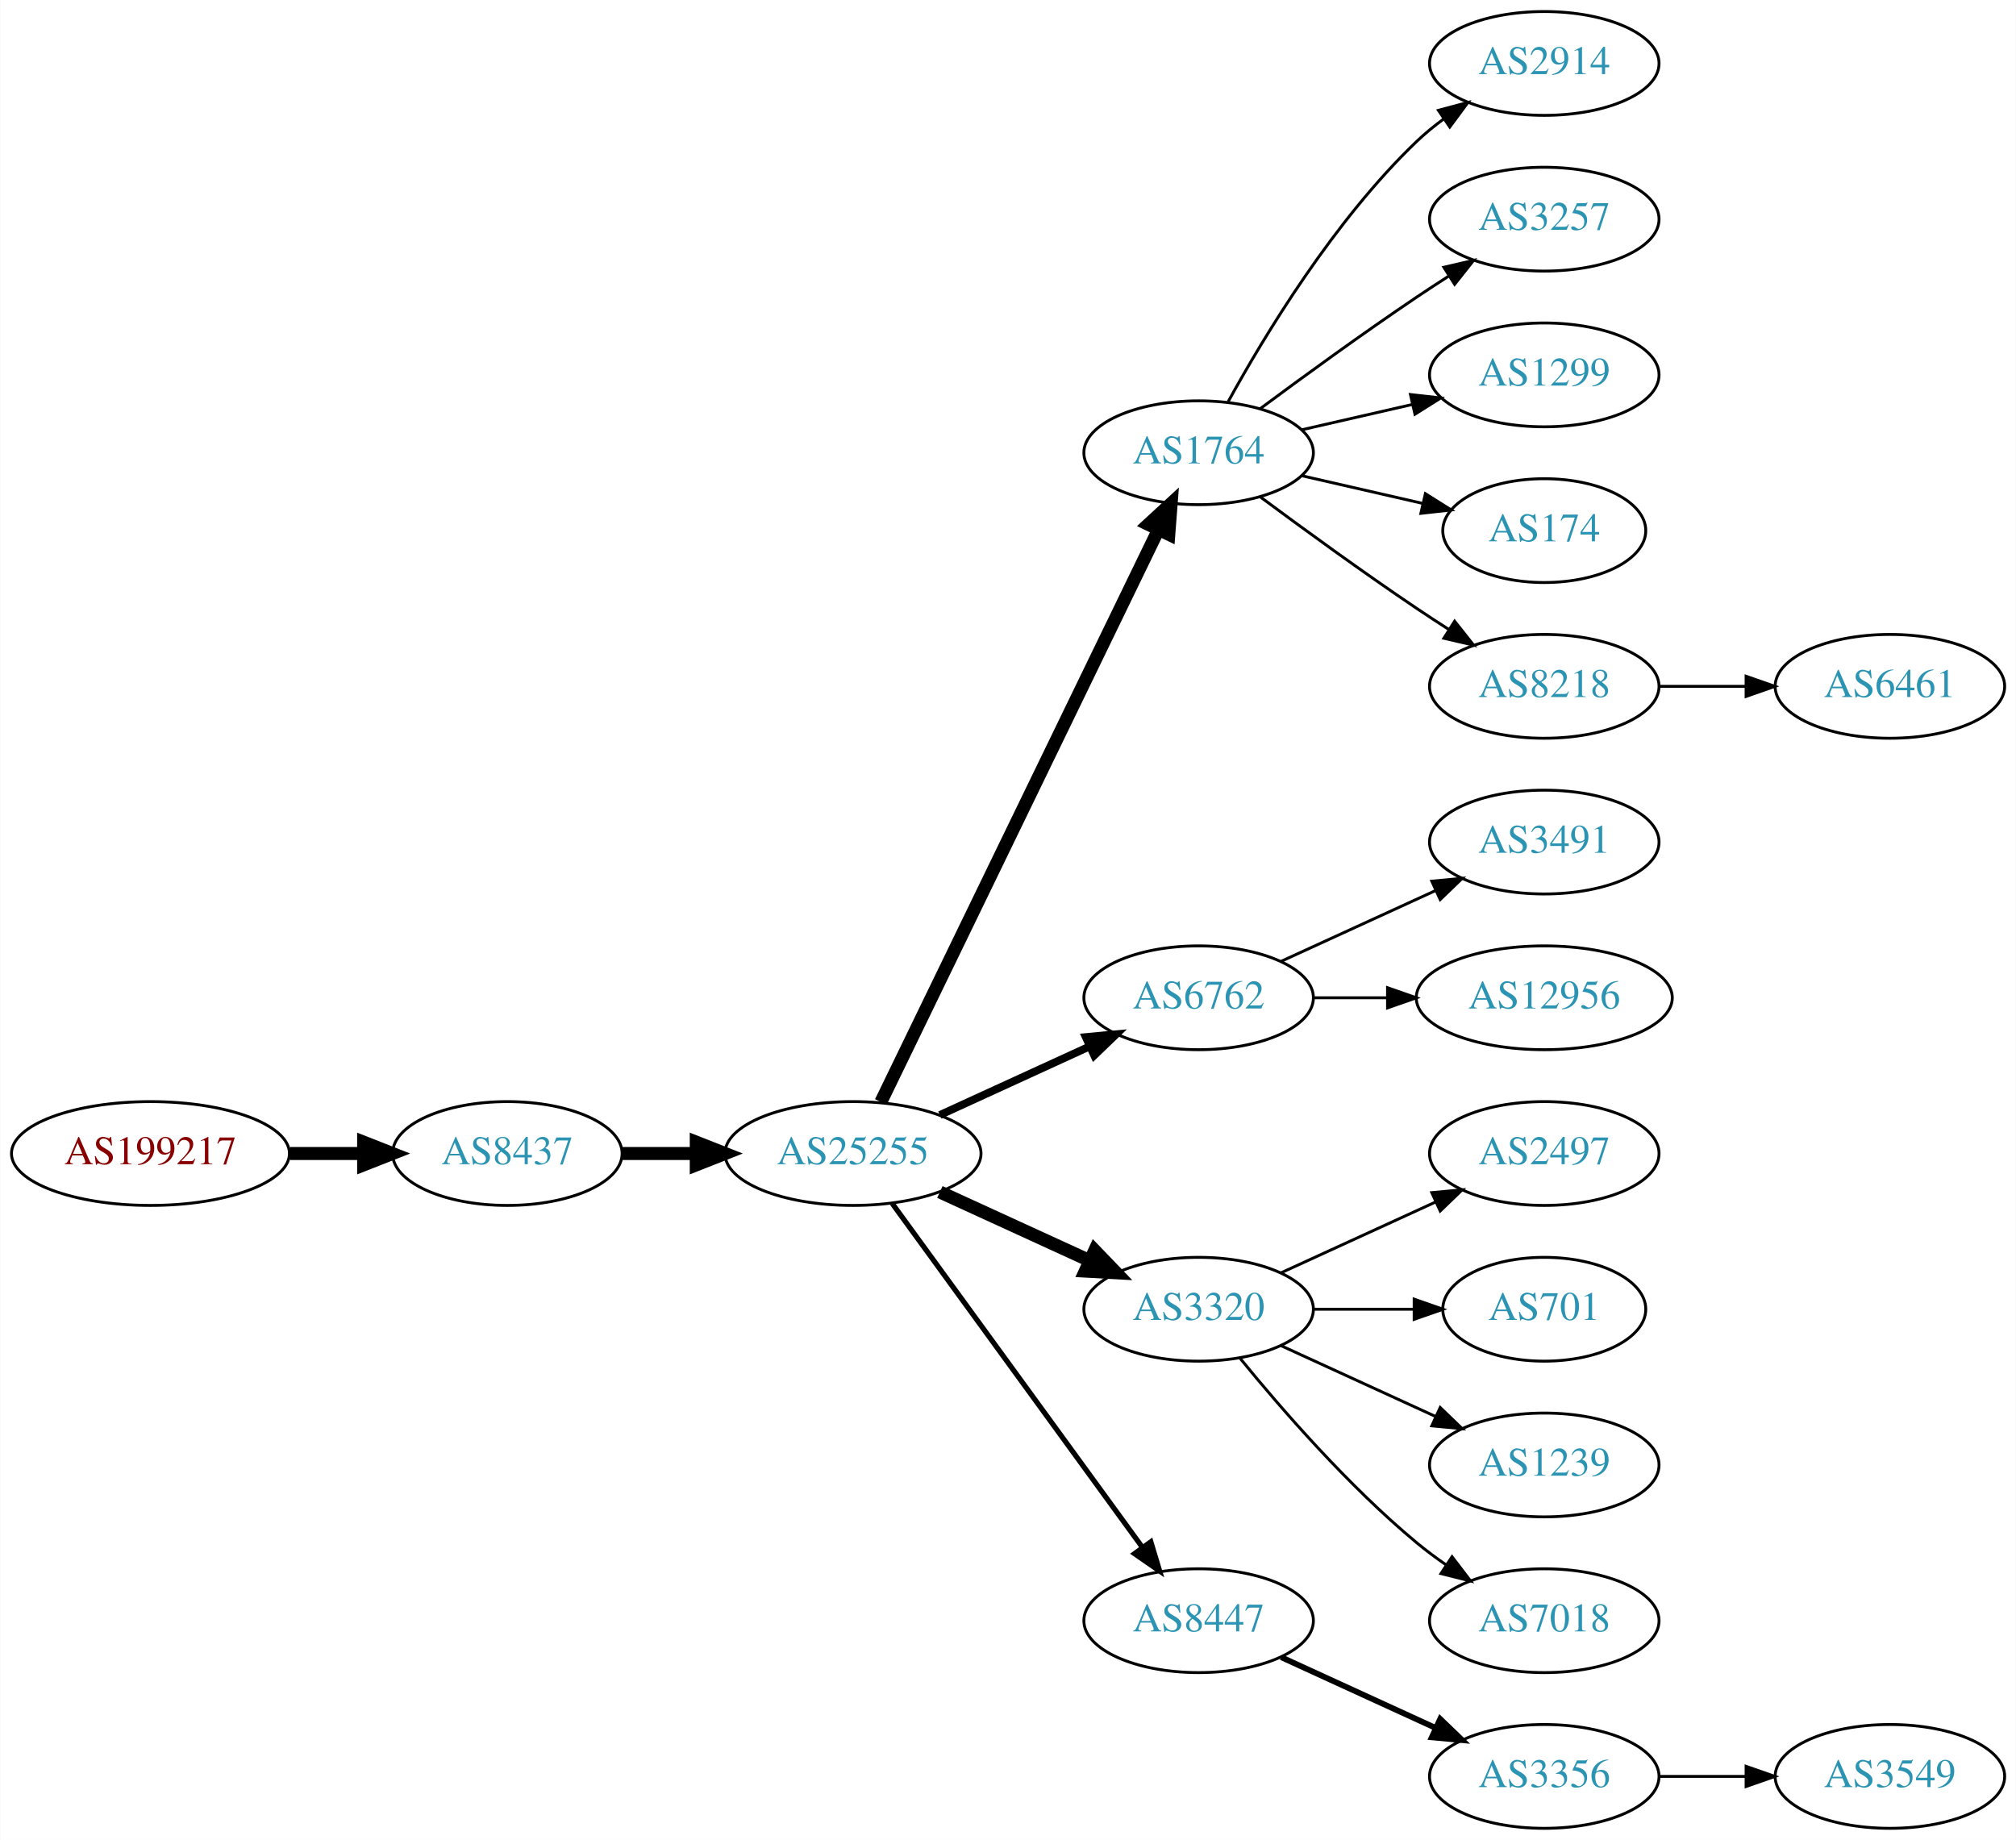
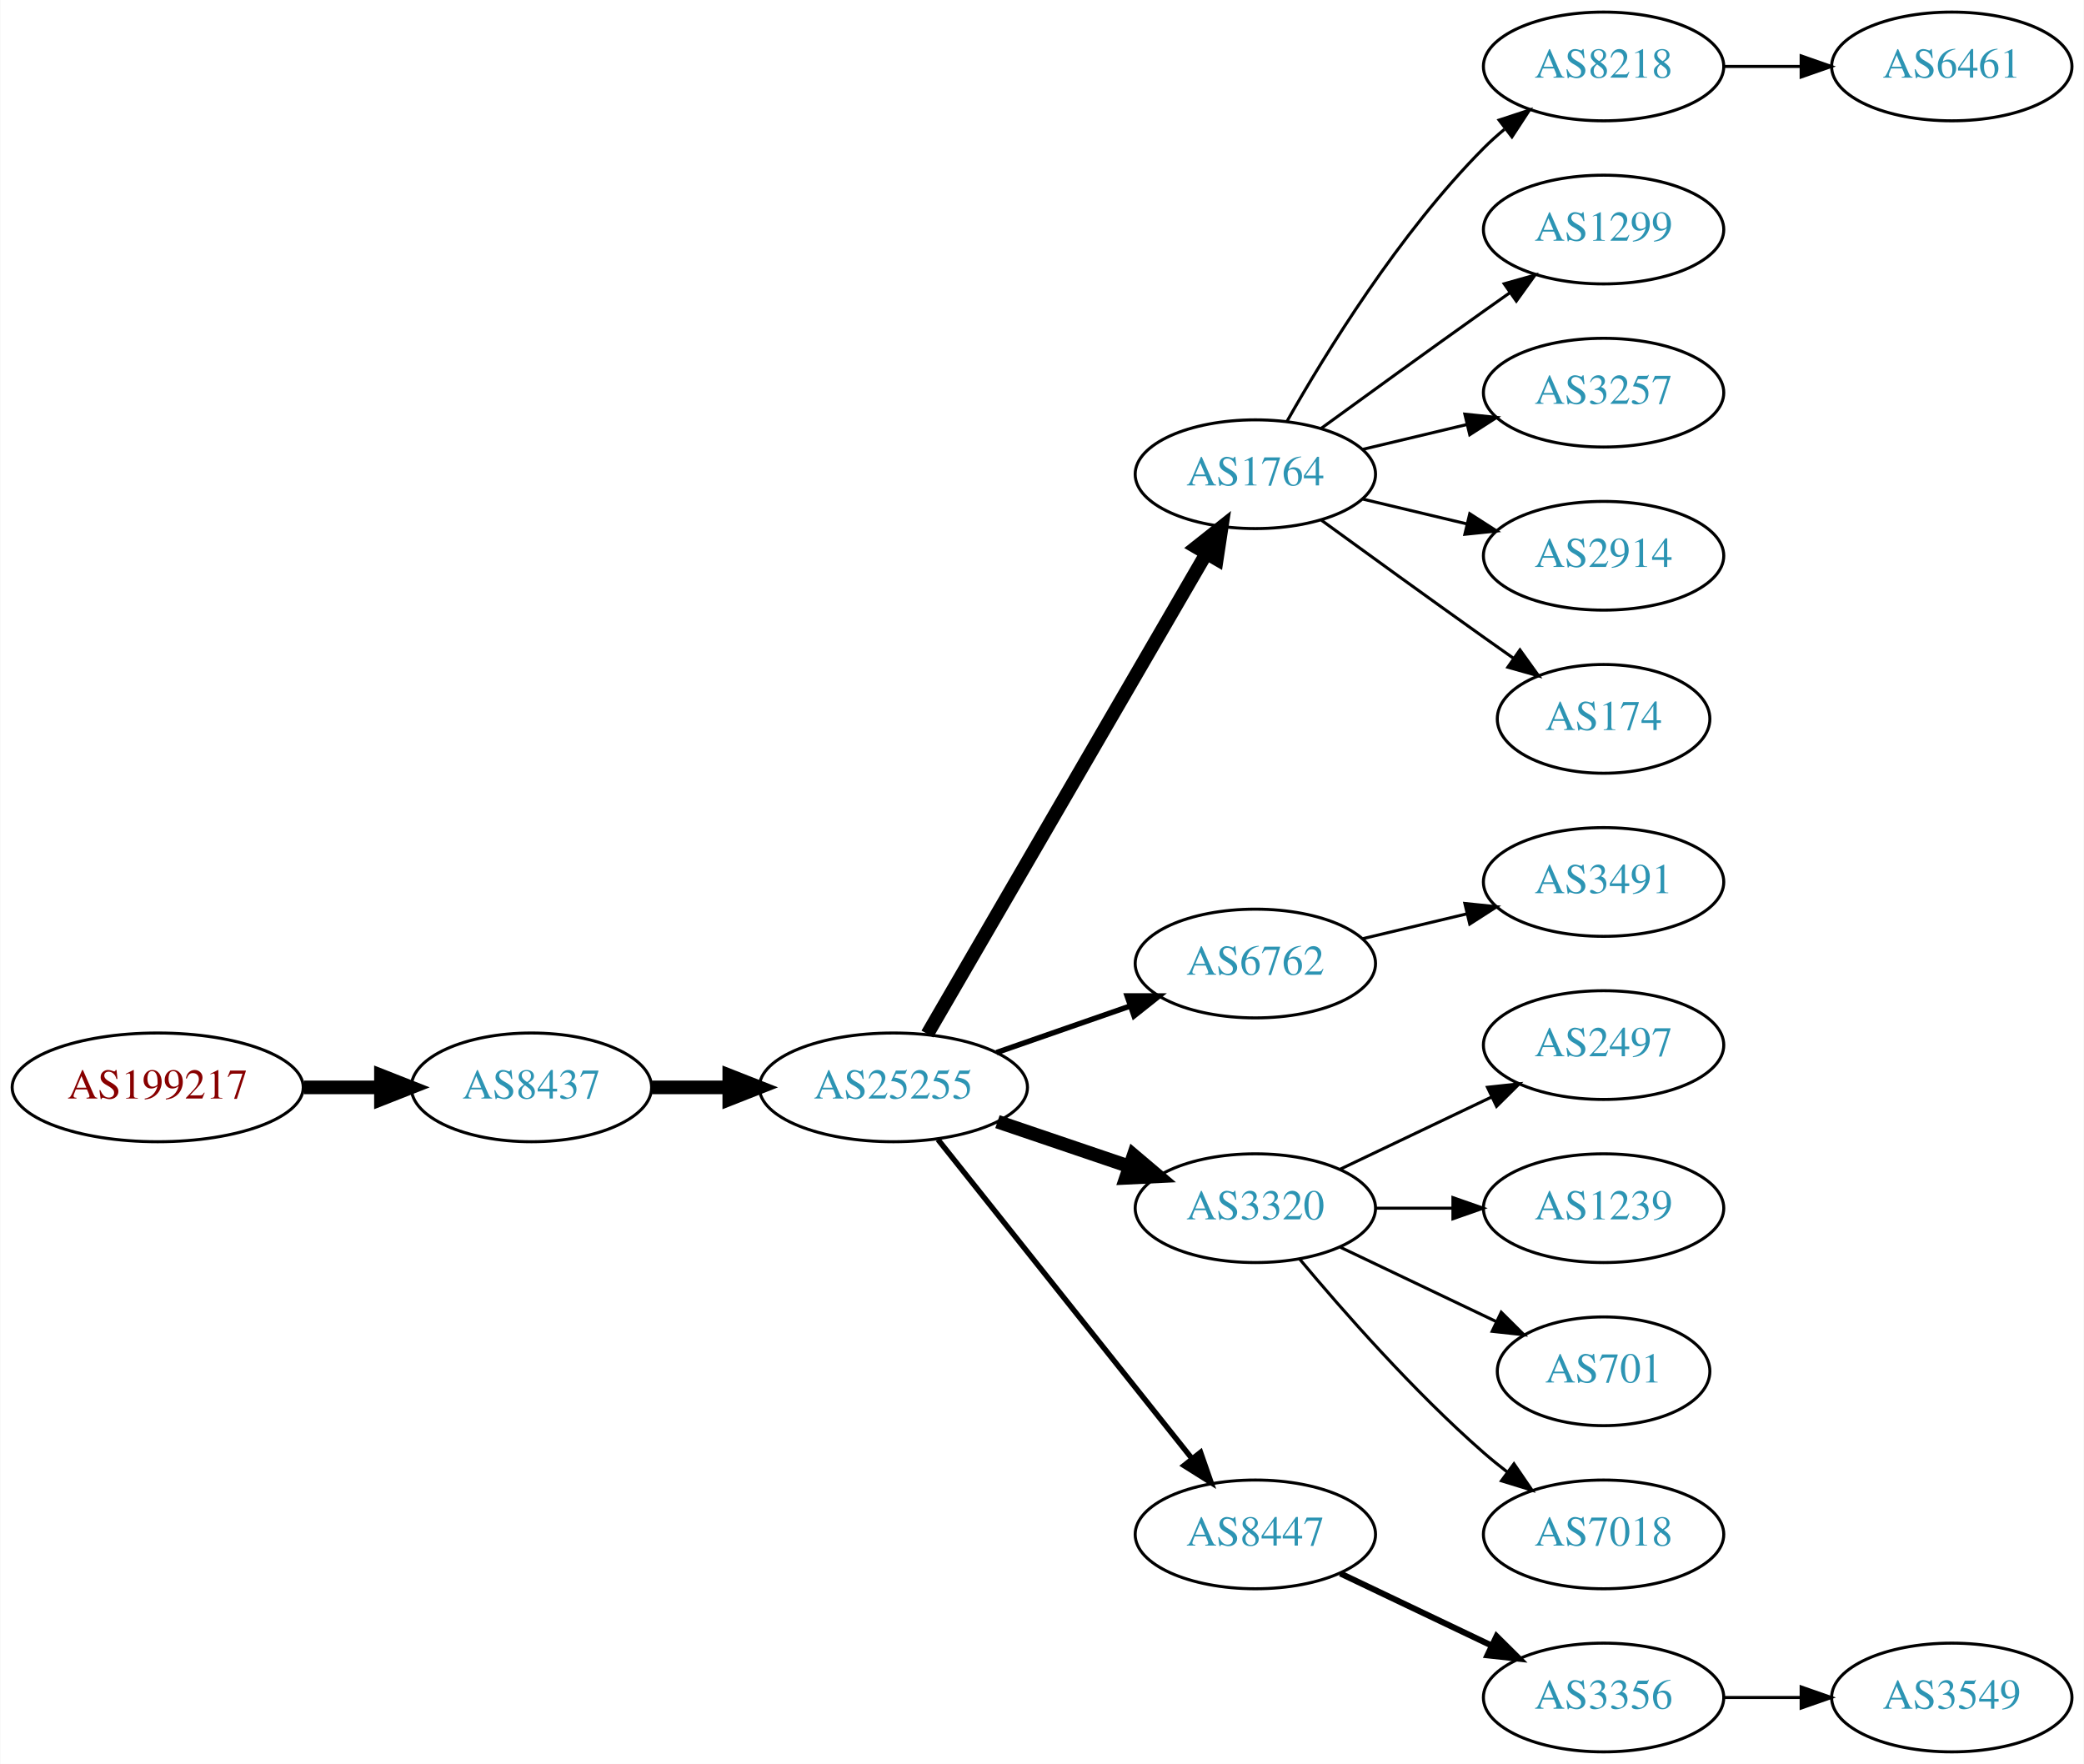
- <svg xmlns="http://www.w3.org/2000/svg" xmlns:xlink="http://www.w3.org/1999/xlink" width="699pt" height="638pt" viewBox="0.00 0.00 698.85 638.00">
-   <g id="graph0" class="graph" transform="scale(1 1) rotate(0) translate(4 634)">
-     <polygon fill="white" stroke="none" points="-4,4 -4,-634 694.855,-634 694.855,4 -4,4" />
+ <svg xmlns="http://www.w3.org/2000/svg" xmlns:xlink="http://www.w3.org/1999/xlink" width="690pt" height="584pt" viewBox="0.00 0.00 689.76 584.00">
+   <g id="graph0" class="graph" transform="scale(1 1) rotate(0) translate(4 580)">
+     <polygon fill="white" stroke="none" points="-4,4 -4,-580 685.755,-580 685.755,4 -4,4" />
    <g id="node1" class="node">
      <g id="a_node1">
        <a xlink:href="/asn/199217" xlink:title="AS199217 ~ IKARUS Security Software GmbH [AT]">
-           <ellipse fill="#ffffff" stroke="black" cx="48.096" cy="-234" rx="48.192" ry="18" />
-           <text text-anchor="middle" x="48.096" y="-230.3" font-family="Times,serif" font-size="14.00" fill="#880000">AS199217</text>
+           <ellipse fill="#ffffff" stroke="black" cx="48.096" cy="-220" rx="48.192" ry="18" />
+           <text text-anchor="middle" x="48.096" y="-216.3" font-family="Times,serif" font-size="14.00" fill="#880000">AS199217</text>
        </a>
      </g>
    </g>
    <g id="node2" class="node">
      <g id="a_node2">
        <a xlink:href="/asn/8437" xlink:title="AS8437 ~ Hutchison Drei Austria GmbH [AT]">
-           <ellipse fill="#ffffff" stroke="black" cx="171.838" cy="-234" rx="39.794" ry="18" />
-           <text text-anchor="middle" x="171.838" y="-230.3" font-family="Times,serif" font-size="14.00" fill="#2c94b3">AS8437</text>
+           <ellipse fill="#ffffff" stroke="black" cx="171.838" cy="-220" rx="39.794" ry="18" />
+           <text text-anchor="middle" x="171.838" y="-216.3" font-family="Times,serif" font-size="14.00" fill="#2c94b3">AS8437</text>
        </a>
      </g>
    </g>
    <g id="edge1" class="edge">
-       <path fill="none" stroke="black" stroke-width="4.5" d="M96.513,-234C104.867,-234 113.577,-234 121.969,-234" />
-       <polygon fill="black" stroke="black" stroke-width="4.5" points="122.004,-237.938 132.004,-234 122.004,-230.063 122.004,-237.938" />
+       <path fill="none" stroke="black" stroke-width="4.5" d="M96.513,-220C104.867,-220 113.577,-220 121.969,-220" />
+       <polygon fill="black" stroke="black" stroke-width="4.5" points="122.004,-223.938 132.004,-220 122.004,-216.063 122.004,-223.938" />
    </g>
    <g id="node3" class="node">
      <g id="a_node3">
        <a xlink:href="/asn/25255" xlink:title="AS25255 ~ ==&gt; TELE2 AUSTRIA &lt;== [AT]">
-           <ellipse fill="#ffffff" stroke="black" cx="291.681" cy="-234" rx="44.393" ry="18" />
-           <text text-anchor="middle" x="291.681" y="-230.3" font-family="Times,serif" font-size="14.00" fill="#2c94b3">AS25255</text>
+           <ellipse fill="#ffffff" stroke="black" cx="291.681" cy="-220" rx="44.393" ry="18" />
+           <text text-anchor="middle" x="291.681" y="-216.3" font-family="Times,serif" font-size="14.00" fill="#2c94b3">AS25255</text>
        </a>
      </g>
    </g>
    <g id="edge2" class="edge">
-       <path fill="none" stroke="black" stroke-width="4.5" d="M211.751,-234C219.853,-234 228.528,-234 237.055,-234" />
-       <polygon fill="black" stroke="black" stroke-width="4.5" points="237.332,-237.938 247.332,-234 237.332,-230.063 237.332,-237.938" />
+       <path fill="none" stroke="black" stroke-width="4.5" d="M211.751,-220C219.853,-220 228.528,-220 237.055,-220" />
+       <polygon fill="black" stroke="black" stroke-width="4.5" points="237.332,-223.938 247.332,-220 237.332,-216.063 237.332,-223.938" />
    </g>
    <g id="node4" class="node">
      <g id="a_node4">
        <a xlink:href="/asn/1764" xlink:title="AS1764 ~ NEXTLAYER-AS [AT]">
-           <ellipse fill="#ffffff" stroke="black" cx="411.523" cy="-477" rx="39.794" ry="18" />
-           <text text-anchor="middle" x="411.523" y="-473.3" font-family="Times,serif" font-size="14.00" fill="#2c94b3">AS1764</text>
+           <ellipse fill="#ffffff" stroke="black" cx="411.523" cy="-423" rx="39.794" ry="18" />
+           <text text-anchor="middle" x="411.523" y="-419.3" font-family="Times,serif" font-size="14.00" fill="#2c94b3">AS1764</text>
        </a>
      </g>
    </g>
    <g id="edge3" class="edge">
-       <path fill="none" stroke="black" stroke-width="4.5" d="M301.346,-251.868C321.826,-294.101 373.314,-400.272 397.54,-450.227" />
-       <polygon fill="black" stroke="black" stroke-width="4.5" points="394.098,-452.154 402.004,-459.433 401.183,-448.717 394.098,-452.154" />
+       <path fill="none" stroke="black" stroke-width="4.5" d="M302.932,-237.66C323.704,-273.442 370.852,-354.661 395.254,-396.697" />
+       <polygon fill="black" stroke="black" stroke-width="4.5" points="391.953,-398.854 400.379,-405.526 398.764,-394.9 391.953,-398.854" />
    </g>
    <g id="node5" class="node">
      <g id="a_node5">
        <a xlink:href="/asn/6762" xlink:title="AS6762 ~ TELECOM ITALIA SPARKLE S.p.A. [IT]">
-           <ellipse fill="#ffffff" stroke="black" cx="411.523" cy="-288" rx="39.794" ry="18" />
-           <text text-anchor="middle" x="411.523" y="-284.3" font-family="Times,serif" font-size="14.00" fill="#2c94b3">AS6762</text>
+           <ellipse fill="#ffffff" stroke="black" cx="411.523" cy="-261" rx="39.794" ry="18" />
+           <text text-anchor="middle" x="411.523" y="-257.3" font-family="Times,serif" font-size="14.00" fill="#2c94b3">AS6762</text>
        </a>
      </g>
    </g>
    <g id="edge4" class="edge">
-       <path fill="none" stroke="black" stroke-width="2.7" d="M321.81,-247.348C337.421,-254.502 356.819,-263.391 373.491,-271.03" />
-       <polygon fill="black" stroke="black" stroke-width="2.7" points="372.394,-274.378 382.943,-275.362 375.31,-268.014 372.394,-274.378" />
+       <path fill="none" stroke="black" stroke-width="1.8" d="M325.82,-231.53C339.537,-236.302 355.577,-241.883 369.986,-246.896" />
+       <polygon fill="black" stroke="black" stroke-width="1.8" points="369.058,-250.279 379.653,-250.26 371.358,-243.668 369.058,-250.279" />
    </g>
    <g id="node6" class="node">
      <g id="a_node6">
        <a xlink:href="/asn/3320" xlink:title="AS3320 ~ DTAG [DE]">
          <ellipse fill="#ffffff" stroke="black" cx="411.523" cy="-180" rx="39.794" ry="18" />
          <text text-anchor="middle" x="411.523" y="-176.3" font-family="Times,serif" font-size="14.00" fill="#2c94b3">AS3320</text>
        </a>
      </g>
    </g>
    <g id="edge5" class="edge">
-       <path fill="none" stroke="black" stroke-width="4.5" d="M321.81,-220.652C337.421,-213.498 356.819,-204.609 373.491,-196.97" />
-       <polygon fill="black" stroke="black" stroke-width="4.5" points="375.492,-200.384 382.943,-192.638 372.212,-193.225 375.492,-200.384" />
+       <path fill="none" stroke="black" stroke-width="4.5" d="M326.134,-208.645C339.735,-204.028 355.577,-198.651 369.838,-193.81" />
+       <polygon fill="black" stroke="black" stroke-width="4.5" points="371.208,-197.503 379.412,-190.56 368.677,-190.046 371.208,-197.503" />
    </g>
    <g id="node7" class="node">
      <g id="a_node7">
        <a xlink:href="/asn/8447" xlink:title="AS8447 ~ A1 Telekom Austria AG [AT]">
          <ellipse fill="#ffffff" stroke="black" cx="411.523" cy="-72" rx="39.794" ry="18" />
          <text text-anchor="middle" x="411.523" y="-68.3" font-family="Times,serif" font-size="14.00" fill="#2c94b3">AS8447</text>
        </a>
      </g>
    </g>
    <g id="edge6" class="edge">
-       <path fill="none" stroke="black" stroke-width="1.8" d="M305.292,-216.663C326.113,-188.04 367.775,-130.767 391.964,-97.514" />
-       <polygon fill="black" stroke="black" stroke-width="1.8" points="394.95,-99.358 398.003,-89.212 389.29,-95.24 394.95,-99.358" />
+       <path fill="none" stroke="black" stroke-width="1.8" d="M306.429,-202.733C327.185,-176.666 366.63,-127.126 390.554,-97.079" />
+       <polygon fill="black" stroke="black" stroke-width="1.8" points="393.371,-99.16 396.862,-89.157 387.895,-94.8 393.371,-99.16" />
    </g>
    <g id="node8" class="node">
      <g id="a_node8">
-         <a xlink:href="/asn/2914" xlink:title="AS2914 ~ NTT America, Inc. [US]">
-           <ellipse fill="#ffffff" stroke="black" cx="531.366" cy="-612" rx="39.794" ry="18" />
-           <text text-anchor="middle" x="531.366" y="-608.3" font-family="Times,serif" font-size="14.00" fill="#2c94b3">AS2914</text>
+         <a xlink:href="/asn/8218" xlink:title="AS8218 ~ legacy Neotelecoms [FR]">
+           <ellipse fill="#ffffff" stroke="black" cx="526.816" cy="-558" rx="39.794" ry="18" />
+           <text text-anchor="middle" x="526.816" y="-554.3" font-family="Times,serif" font-size="14.00" fill="#2c94b3">AS8218</text>
        </a>
      </g>
    </g>
    <g id="edge7" class="edge">
-       <path fill="none" stroke="black" d="M421.764,-494.713C434.31,-517.561 458.487,-557.611 487.17,-585 490.038,-587.739 493.227,-590.347 496.536,-592.785" />
-       <polygon fill="black" stroke="black" points="494.659,-595.742 504.895,-598.477 498.599,-589.956 494.659,-595.742" />
+       <path fill="none" stroke="black" d="M421.983,-440.49C434.765,-463.096 459.197,-502.886 487.17,-531 489.28,-533.121 491.576,-535.188 493.962,-537.171" />
+       <polygon fill="black" stroke="black" points="492.214,-540.242 502.277,-543.556 496.477,-534.69 492.214,-540.242" />
    </g>
    <g id="node9" class="node">
      <g id="a_node9">
-         <a xlink:href="/asn/3257" xlink:title="AS3257 ~ GTT [DE]">
-           <ellipse fill="#ffffff" stroke="black" cx="531.366" cy="-558" rx="39.794" ry="18" />
-           <text text-anchor="middle" x="531.366" y="-554.3" font-family="Times,serif" font-size="14.00" fill="#2c94b3">AS3257</text>
+         <a xlink:href="/asn/1299" xlink:title="AS1299 ~ Telia Carrier [EU]">
+           <ellipse fill="#ffffff" stroke="black" cx="526.816" cy="-504" rx="39.794" ry="18" />
+           <text text-anchor="middle" x="526.816" y="-500.3" font-family="Times,serif" font-size="14.00" fill="#2c94b3">AS1299</text>
        </a>
      </g>
    </g>
    <g id="edge8" class="edge">
-       <path fill="none" stroke="black" d="M432.853,-492.277C447.716,-503.304 468.46,-518.407 487.17,-531 490.719,-533.389 494.469,-535.839 498.217,-538.242" />
-       <polygon fill="black" stroke="black" points="496.544,-541.325 506.866,-543.712 500.285,-535.409 496.544,-541.325" />
+       <path fill="none" stroke="black" d="M433.371,-438.222C448.305,-449.091 468.919,-464.025 487.17,-477 489.99,-479.005 492.933,-481.085 495.881,-483.159" />
+       <polygon fill="black" stroke="black" points="493.908,-486.05 504.106,-488.926 497.927,-480.319 493.908,-486.05" />
    </g>
    <g id="node10" class="node">
      <g id="a_node10">
-         <a xlink:href="/asn/1299" xlink:title="AS1299 ~ Telia Carrier [EU]">
-           <ellipse fill="#ffffff" stroke="black" cx="531.366" cy="-504" rx="39.794" ry="18" />
-           <text text-anchor="middle" x="531.366" y="-500.3" font-family="Times,serif" font-size="14.00" fill="#2c94b3">AS1299</text>
+         <a xlink:href="/asn/3257" xlink:title="AS3257 ~ GTT [DE]">
+           <ellipse fill="#ffffff" stroke="black" cx="526.816" cy="-450" rx="39.794" ry="18" />
+           <text text-anchor="middle" x="526.816" y="-446.3" font-family="Times,serif" font-size="14.00" fill="#2c94b3">AS3257</text>
        </a>
      </g>
    </g>
    <g id="edge9" class="edge">
-       <path fill="none" stroke="black" d="M447.242,-484.955C459.242,-487.704 472.863,-490.825 485.556,-493.733" />
-       <polygon fill="black" stroke="black" points="484.958,-497.187 495.487,-496.009 486.522,-490.364 484.958,-497.187" />
+       <path fill="none" stroke="black" d="M447.13,-431.248C458.002,-433.838 470.156,-436.735 481.598,-439.462" />
+       <polygon fill="black" stroke="black" points="480.882,-442.889 491.421,-441.803 482.505,-436.08 480.882,-442.889" />
    </g>
    <g id="node11" class="node">
      <g id="a_node11">
-         <a xlink:href="/asn/174" xlink:title="AS174 ~ Cogent Communications [US]">
-           <ellipse fill="#ffffff" stroke="black" cx="531.366" cy="-450" rx="35.194" ry="18" />
-           <text text-anchor="middle" x="531.366" y="-446.3" font-family="Times,serif" font-size="14.00" fill="#2c94b3">AS174</text>
+         <a xlink:href="/asn/2914" xlink:title="AS2914 ~ NTT America, Inc. [US]">
+           <ellipse fill="#ffffff" stroke="black" cx="526.816" cy="-396" rx="39.794" ry="18" />
+           <text text-anchor="middle" x="526.816" y="-392.3" font-family="Times,serif" font-size="14.00" fill="#2c94b3">AS2914</text>
        </a>
      </g>
    </g>
    <g id="edge10" class="edge">
-       <path fill="none" stroke="black" d="M447.242,-469.045C460.335,-466.045 475.357,-462.604 488.998,-459.478" />
-       <polygon fill="black" stroke="black" points="490.139,-462.807 499.105,-457.162 488.576,-455.984 490.139,-462.807" />
+       <path fill="none" stroke="black" d="M447.13,-414.752C458.002,-412.162 470.156,-409.265 481.598,-406.538" />
+       <polygon fill="black" stroke="black" points="482.505,-409.92 491.421,-404.197 480.882,-403.111 482.505,-409.92" />
    </g>
    <g id="node12" class="node">
      <g id="a_node12">
-         <a xlink:href="/asn/8218" xlink:title="AS8218 ~ legacy Neotelecoms [FR]">
-           <ellipse fill="#ffffff" stroke="black" cx="531.366" cy="-396" rx="39.794" ry="18" />
-           <text text-anchor="middle" x="531.366" y="-392.3" font-family="Times,serif" font-size="14.00" fill="#2c94b3">AS8218</text>
+         <a xlink:href="/asn/174" xlink:title="AS174 ~ Cogent Communications [US]">
+           <ellipse fill="#ffffff" stroke="black" cx="526.816" cy="-342" rx="35.194" ry="18" />
+           <text text-anchor="middle" x="526.816" y="-338.3" font-family="Times,serif" font-size="14.00" fill="#2c94b3">AS174</text>
        </a>
      </g>
    </g>
    <g id="edge11" class="edge">
-       <path fill="none" stroke="black" d="M432.853,-461.723C447.716,-450.696 468.46,-435.593 487.17,-423 490.719,-420.611 494.469,-418.161 498.217,-415.758" />
-       <polygon fill="black" stroke="black" points="500.285,-418.591 506.866,-410.288 496.544,-412.675 500.285,-418.591" />
-     </g>
-     <g id="node13" class="node">
-       <g id="a_node13">
+       <path fill="none" stroke="black" d="M433.371,-407.778C448.305,-396.909 468.919,-381.975 487.17,-369 490.38,-366.718 493.749,-364.339 497.103,-361.982" />
+       <polygon fill="black" stroke="black" points="499.132,-364.834 505.314,-356.23 495.116,-359.101 499.132,-364.834" />
+     </g>
+     <g id="node19" class="node">
+       <g id="a_node19">
        <a xlink:href="/asn/3491" xlink:title="AS3491 ~ PCCW Global, Inc. [US]">
-           <ellipse fill="#ffffff" stroke="black" cx="531.366" cy="-342" rx="39.794" ry="18" />
-           <text text-anchor="middle" x="531.366" y="-338.3" font-family="Times,serif" font-size="14.00" fill="#2c94b3">AS3491</text>
-         </a>
-       </g>
-     </g>
-     <g id="edge12" class="edge">
-       <path fill="none" stroke="black" d="M440.152,-300.661C456.109,-307.973 476.379,-317.261 493.662,-325.181" />
-       <polygon fill="black" stroke="black" points="492.361,-328.435 502.91,-329.419 495.277,-322.071 492.361,-328.435" />
+           <ellipse fill="#ffffff" stroke="black" cx="526.816" cy="-288" rx="39.794" ry="18" />
+           <text text-anchor="middle" x="526.816" y="-284.3" font-family="Times,serif" font-size="14.00" fill="#2c94b3">AS3491</text>
+         </a>
+       </g>
+     </g>
+     <g id="edge18" class="edge">
+       <path fill="none" stroke="black" d="M447.13,-269.248C458.002,-271.838 470.156,-274.735 481.598,-277.462" />
+       <polygon fill="black" stroke="black" points="480.882,-280.889 491.421,-279.803 482.505,-274.08 480.882,-280.889" />
    </g>
    <g id="node14" class="node">
      <g id="a_node14">
-         <a xlink:href="/asn/12956" xlink:title="AS12956 ~ TELXIUS [ES]">
-           <ellipse fill="#ffffff" stroke="black" cx="531.366" cy="-288" rx="44.393" ry="18" />
-           <text text-anchor="middle" x="531.366" y="-284.3" font-family="Times,serif" font-size="14.00" fill="#2c94b3">AS12956</text>
+         <a xlink:href="/asn/2497" xlink:title="AS2497 ~ Internet Initiative Japan Inc. [JP]">
+           <ellipse fill="#ffffff" stroke="black" cx="526.816" cy="-234" rx="39.794" ry="18" />
+           <text text-anchor="middle" x="526.816" y="-230.3" font-family="Times,serif" font-size="14.00" fill="#2c94b3">AS2497</text>
        </a>
      </g>
    </g>
    <g id="edge13" class="edge">
-       <path fill="none" stroke="black" d="M451.436,-288C459.538,-288 468.214,-288 476.74,-288" />
-       <polygon fill="black" stroke="black" points="477.018,-291.5 487.017,-288 477.017,-284.5 477.018,-291.5" />
+       <path fill="none" stroke="black" d="M439.66,-192.934C454.654,-200.081 473.475,-209.052 489.698,-216.785" />
+       <polygon fill="black" stroke="black" points="488.368,-220.028 498.901,-221.171 491.38,-213.709 488.368,-220.028" />
    </g>
    <g id="node15" class="node">
      <g id="a_node15">
-         <a xlink:href="/asn/2497" xlink:title="AS2497 ~ Internet Initiative Japan Inc. [JP]">
-           <ellipse fill="#ffffff" stroke="black" cx="531.366" cy="-234" rx="39.794" ry="18" />
-           <text text-anchor="middle" x="531.366" y="-230.3" font-family="Times,serif" font-size="14.00" fill="#2c94b3">AS2497</text>
+         <a xlink:href="/asn/1239" xlink:title="AS1239 ~ Sprint [US]">
+           <ellipse fill="#ffffff" stroke="black" cx="526.816" cy="-180" rx="39.794" ry="18" />
+           <text text-anchor="middle" x="526.816" y="-176.3" font-family="Times,serif" font-size="14.00" fill="#2c94b3">AS1239</text>
        </a>
      </g>
    </g>
    <g id="edge14" class="edge">
-       <path fill="none" stroke="black" d="M440.152,-192.661C456.109,-199.973 476.379,-209.261 493.662,-217.181" />
-       <polygon fill="black" stroke="black" points="492.361,-220.435 502.91,-221.419 495.277,-214.071 492.361,-220.435" />
+       <path fill="none" stroke="black" d="M451.195,-180C459.398,-180 468.162,-180 476.694,-180" />
+       <polygon fill="black" stroke="black" points="476.934,-183.5 486.934,-180 476.933,-176.5 476.934,-183.5" />
    </g>
    <g id="node16" class="node">
      <g id="a_node16">
        <a xlink:href="/asn/701" xlink:title="AS701 ~ UUNET [US]">
-           <ellipse fill="#ffffff" stroke="black" cx="531.366" cy="-180" rx="35.194" ry="18" />
-           <text text-anchor="middle" x="531.366" y="-176.3" font-family="Times,serif" font-size="14.00" fill="#2c94b3">AS701</text>
+           <ellipse fill="#ffffff" stroke="black" cx="526.816" cy="-126" rx="35.194" ry="18" />
+           <text text-anchor="middle" x="526.816" y="-122.3" font-family="Times,serif" font-size="14.00" fill="#2c94b3">AS701</text>
        </a>
      </g>
    </g>
    <g id="edge15" class="edge">
-       <path fill="none" stroke="black" d="M451.436,-180C462.523,-180 474.682,-180 486.064,-180" />
-       <polygon fill="black" stroke="black" points="486.246,-183.5 496.246,-180 486.246,-176.5 486.246,-183.5" />
+       <path fill="none" stroke="black" d="M439.66,-167.066C455.091,-159.71 474.577,-150.423 491.112,-142.541" />
+       <polygon fill="black" stroke="black" points="492.933,-145.551 500.454,-138.089 489.921,-139.232 492.933,-145.551" />
    </g>
    <g id="node17" class="node">
      <g id="a_node17">
-         <a xlink:href="/asn/1239" xlink:title="AS1239 ~ Sprint [US]">
-           <ellipse fill="#ffffff" stroke="black" cx="531.366" cy="-126" rx="39.794" ry="18" />
-           <text text-anchor="middle" x="531.366" y="-122.3" font-family="Times,serif" font-size="14.00" fill="#2c94b3">AS1239</text>
+         <a xlink:href="/asn/7018" xlink:title="AS7018 ~ AT&amp;T Services, Inc. [US]">
+           <ellipse fill="#ffffff" stroke="black" cx="526.816" cy="-72" rx="39.794" ry="18" />
+           <text text-anchor="middle" x="526.816" y="-68.3" font-family="Times,serif" font-size="14.00" fill="#2c94b3">AS7018</text>
        </a>
      </g>
    </g>
    <g id="edge16" class="edge">
-       <path fill="none" stroke="black" d="M440.152,-167.339C456.109,-160.027 476.379,-150.739 493.662,-142.819" />
-       <polygon fill="black" stroke="black" points="495.277,-145.929 502.91,-138.581 492.361,-139.565 495.277,-145.929" />
+       <path fill="none" stroke="black" d="M426.153,-163.183C440.436,-146.071 463.982,-119.255 487.17,-99 489.635,-96.846 492.274,-94.706 494.971,-92.628" />
+       <polygon fill="black" stroke="black" points="497.144,-95.375 503.125,-86.63 492.996,-89.736 497.144,-95.375" />
    </g>
    <g id="node18" class="node">
      <g id="a_node18">
-         <a xlink:href="/asn/7018" xlink:title="AS7018 ~ AT&amp;T Services, Inc. [US]">
-           <ellipse fill="#ffffff" stroke="black" cx="531.366" cy="-72" rx="39.794" ry="18" />
-           <text text-anchor="middle" x="531.366" y="-68.3" font-family="Times,serif" font-size="14.00" fill="#2c94b3">AS7018</text>
+         <a xlink:href="/asn/3356" xlink:title="AS3356 ~ Level 3 Parent, LLC [US]">
+           <ellipse fill="#ffffff" stroke="black" cx="526.816" cy="-18" rx="39.794" ry="18" />
+           <text text-anchor="middle" x="526.816" y="-14.3" font-family="Times,serif" font-size="14.00" fill="#2c94b3">AS3356</text>
        </a>
      </g>
    </g>
    <g id="edge17" class="edge">
-       <path fill="none" stroke="black" d="M425.942,-162.935C440.057,-145.625 463.471,-118.655 487.17,-99 490.386,-96.332 493.886,-93.73 497.457,-91.259" />
-       <polygon fill="black" stroke="black" points="499.381,-94.183 505.813,-85.764 495.535,-88.334 499.381,-94.183" />
+       <path fill="none" stroke="black" stroke-width="2" d="M439.66,-59.066C454.654,-51.919 473.475,-42.948 489.698,-35.215" />
+       <polygon fill="black" stroke="black" stroke-width="2" points="491.38,-38.291 498.901,-30.829 488.368,-31.972 491.38,-38.291" />
+     </g>
+     <g id="node13" class="node">
+       <g id="a_node13">
+         <a xlink:href="/asn/6461" xlink:title="AS6461 ~ Zayo Bandwidth [US]">
+           <ellipse fill="#ffffff" stroke="black" cx="642.109" cy="-558" rx="39.794" ry="18" />
+           <text text-anchor="middle" x="642.109" y="-554.3" font-family="Times,serif" font-size="14.00" fill="#2c94b3">AS6461</text>
+         </a>
+       </g>
+     </g>
+     <g id="edge12" class="edge">
+       <path fill="none" stroke="black" d="M566.488,-558C574.691,-558 583.455,-558 591.987,-558" />
+       <polygon fill="black" stroke="black" points="592.227,-561.5 602.226,-558 592.226,-554.5 592.227,-561.5" />
    </g>
    <g id="node20" class="node">
      <g id="a_node20">
-         <a xlink:href="/asn/3356" xlink:title="AS3356 ~ Level 3 Parent, LLC [US]">
-           <ellipse fill="#ffffff" stroke="black" cx="531.366" cy="-18" rx="39.794" ry="18" />
-           <text text-anchor="middle" x="531.366" y="-14.3" font-family="Times,serif" font-size="14.00" fill="#2c94b3">AS3356</text>
+         <a xlink:href="/asn/3549" xlink:title="AS3549 ~ Level 3 Parent, LLC [US]">
+           <ellipse fill="#ffffff" stroke="black" cx="642.109" cy="-18" rx="39.794" ry="18" />
+           <text text-anchor="middle" x="642.109" y="-14.3" font-family="Times,serif" font-size="14.00" fill="#2c94b3">AS3549</text>
        </a>
      </g>
    </g>
    <g id="edge19" class="edge">
-       <path fill="none" stroke="black" stroke-width="2" d="M440.152,-59.339C456.109,-52.027 476.379,-42.739 493.662,-34.819" />
-       <polygon fill="black" stroke="black" stroke-width="2" points="495.277,-37.929 502.91,-30.581 492.361,-31.565 495.277,-37.929" />
-     </g>
-     <g id="node19" class="node">
-       <g id="a_node19">
-         <a xlink:href="/asn/6461" xlink:title="AS6461 ~ Zayo Bandwidth [US]">
-           <ellipse fill="#ffffff" stroke="black" cx="651.208" cy="-396" rx="39.794" ry="18" />
-           <text text-anchor="middle" x="651.208" y="-392.3" font-family="Times,serif" font-size="14.00" fill="#2c94b3">AS6461</text>
-         </a>
-       </g>
-     </g>
-     <g id="edge18" class="edge">
-       <path fill="none" stroke="black" d="M571.278,-396C580.832,-396 591.181,-396 601.144,-396" />
-       <polygon fill="black" stroke="black" points="601.336,-399.5 611.336,-396 601.336,-392.5 601.336,-399.5" />
-     </g>
-     <g id="node21" class="node">
-       <g id="a_node21">
-         <a xlink:href="/asn/3549" xlink:title="AS3549 ~ Level 3 Parent, LLC [US]">
-           <ellipse fill="#ffffff" stroke="black" cx="651.208" cy="-18" rx="39.794" ry="18" />
-           <text text-anchor="middle" x="651.208" y="-14.3" font-family="Times,serif" font-size="14.00" fill="#2c94b3">AS3549</text>
-         </a>
-       </g>
-     </g>
-     <g id="edge20" class="edge">
-       <path fill="none" stroke="black" d="M571.278,-18C580.832,-18 591.181,-18 601.144,-18" />
-       <polygon fill="black" stroke="black" points="601.336,-21.5 611.336,-18 601.336,-14.5 601.336,-21.5" />
+       <path fill="none" stroke="black" d="M566.488,-18C574.691,-18 583.455,-18 591.987,-18" />
+       <polygon fill="black" stroke="black" points="592.227,-21.5 602.226,-18 592.226,-14.5 592.227,-21.5" />
    </g>
  </g>
</svg>
